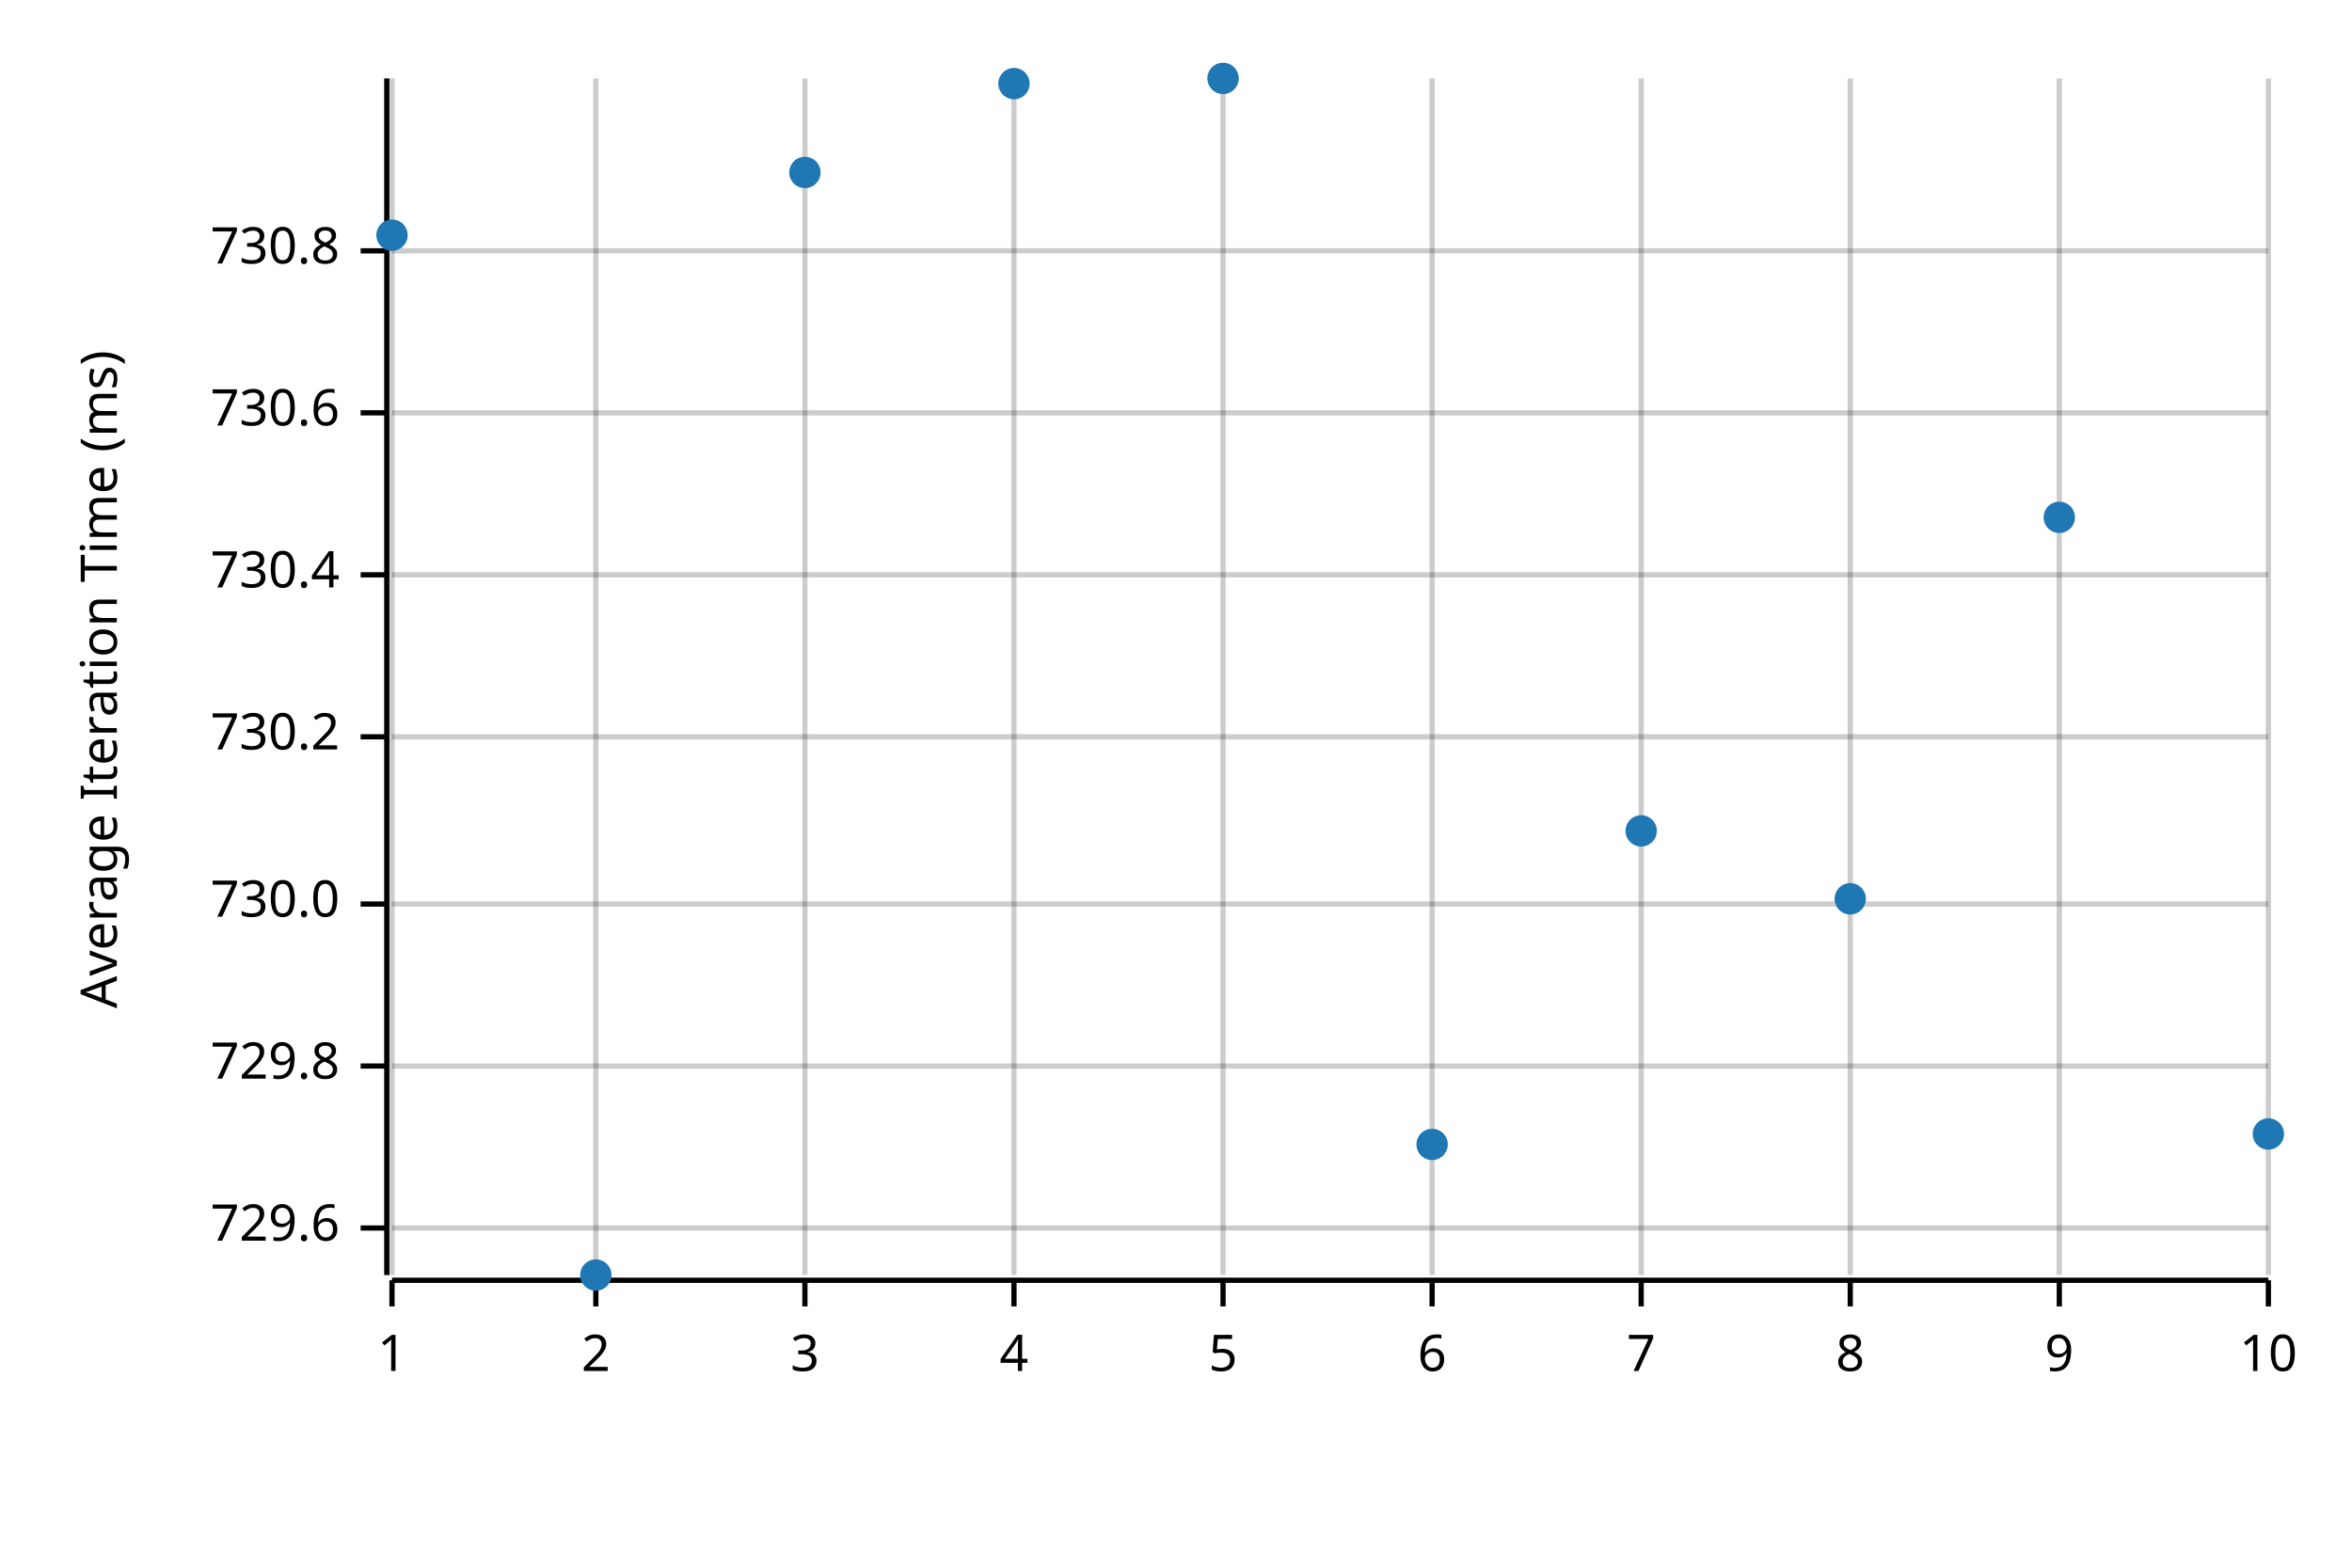
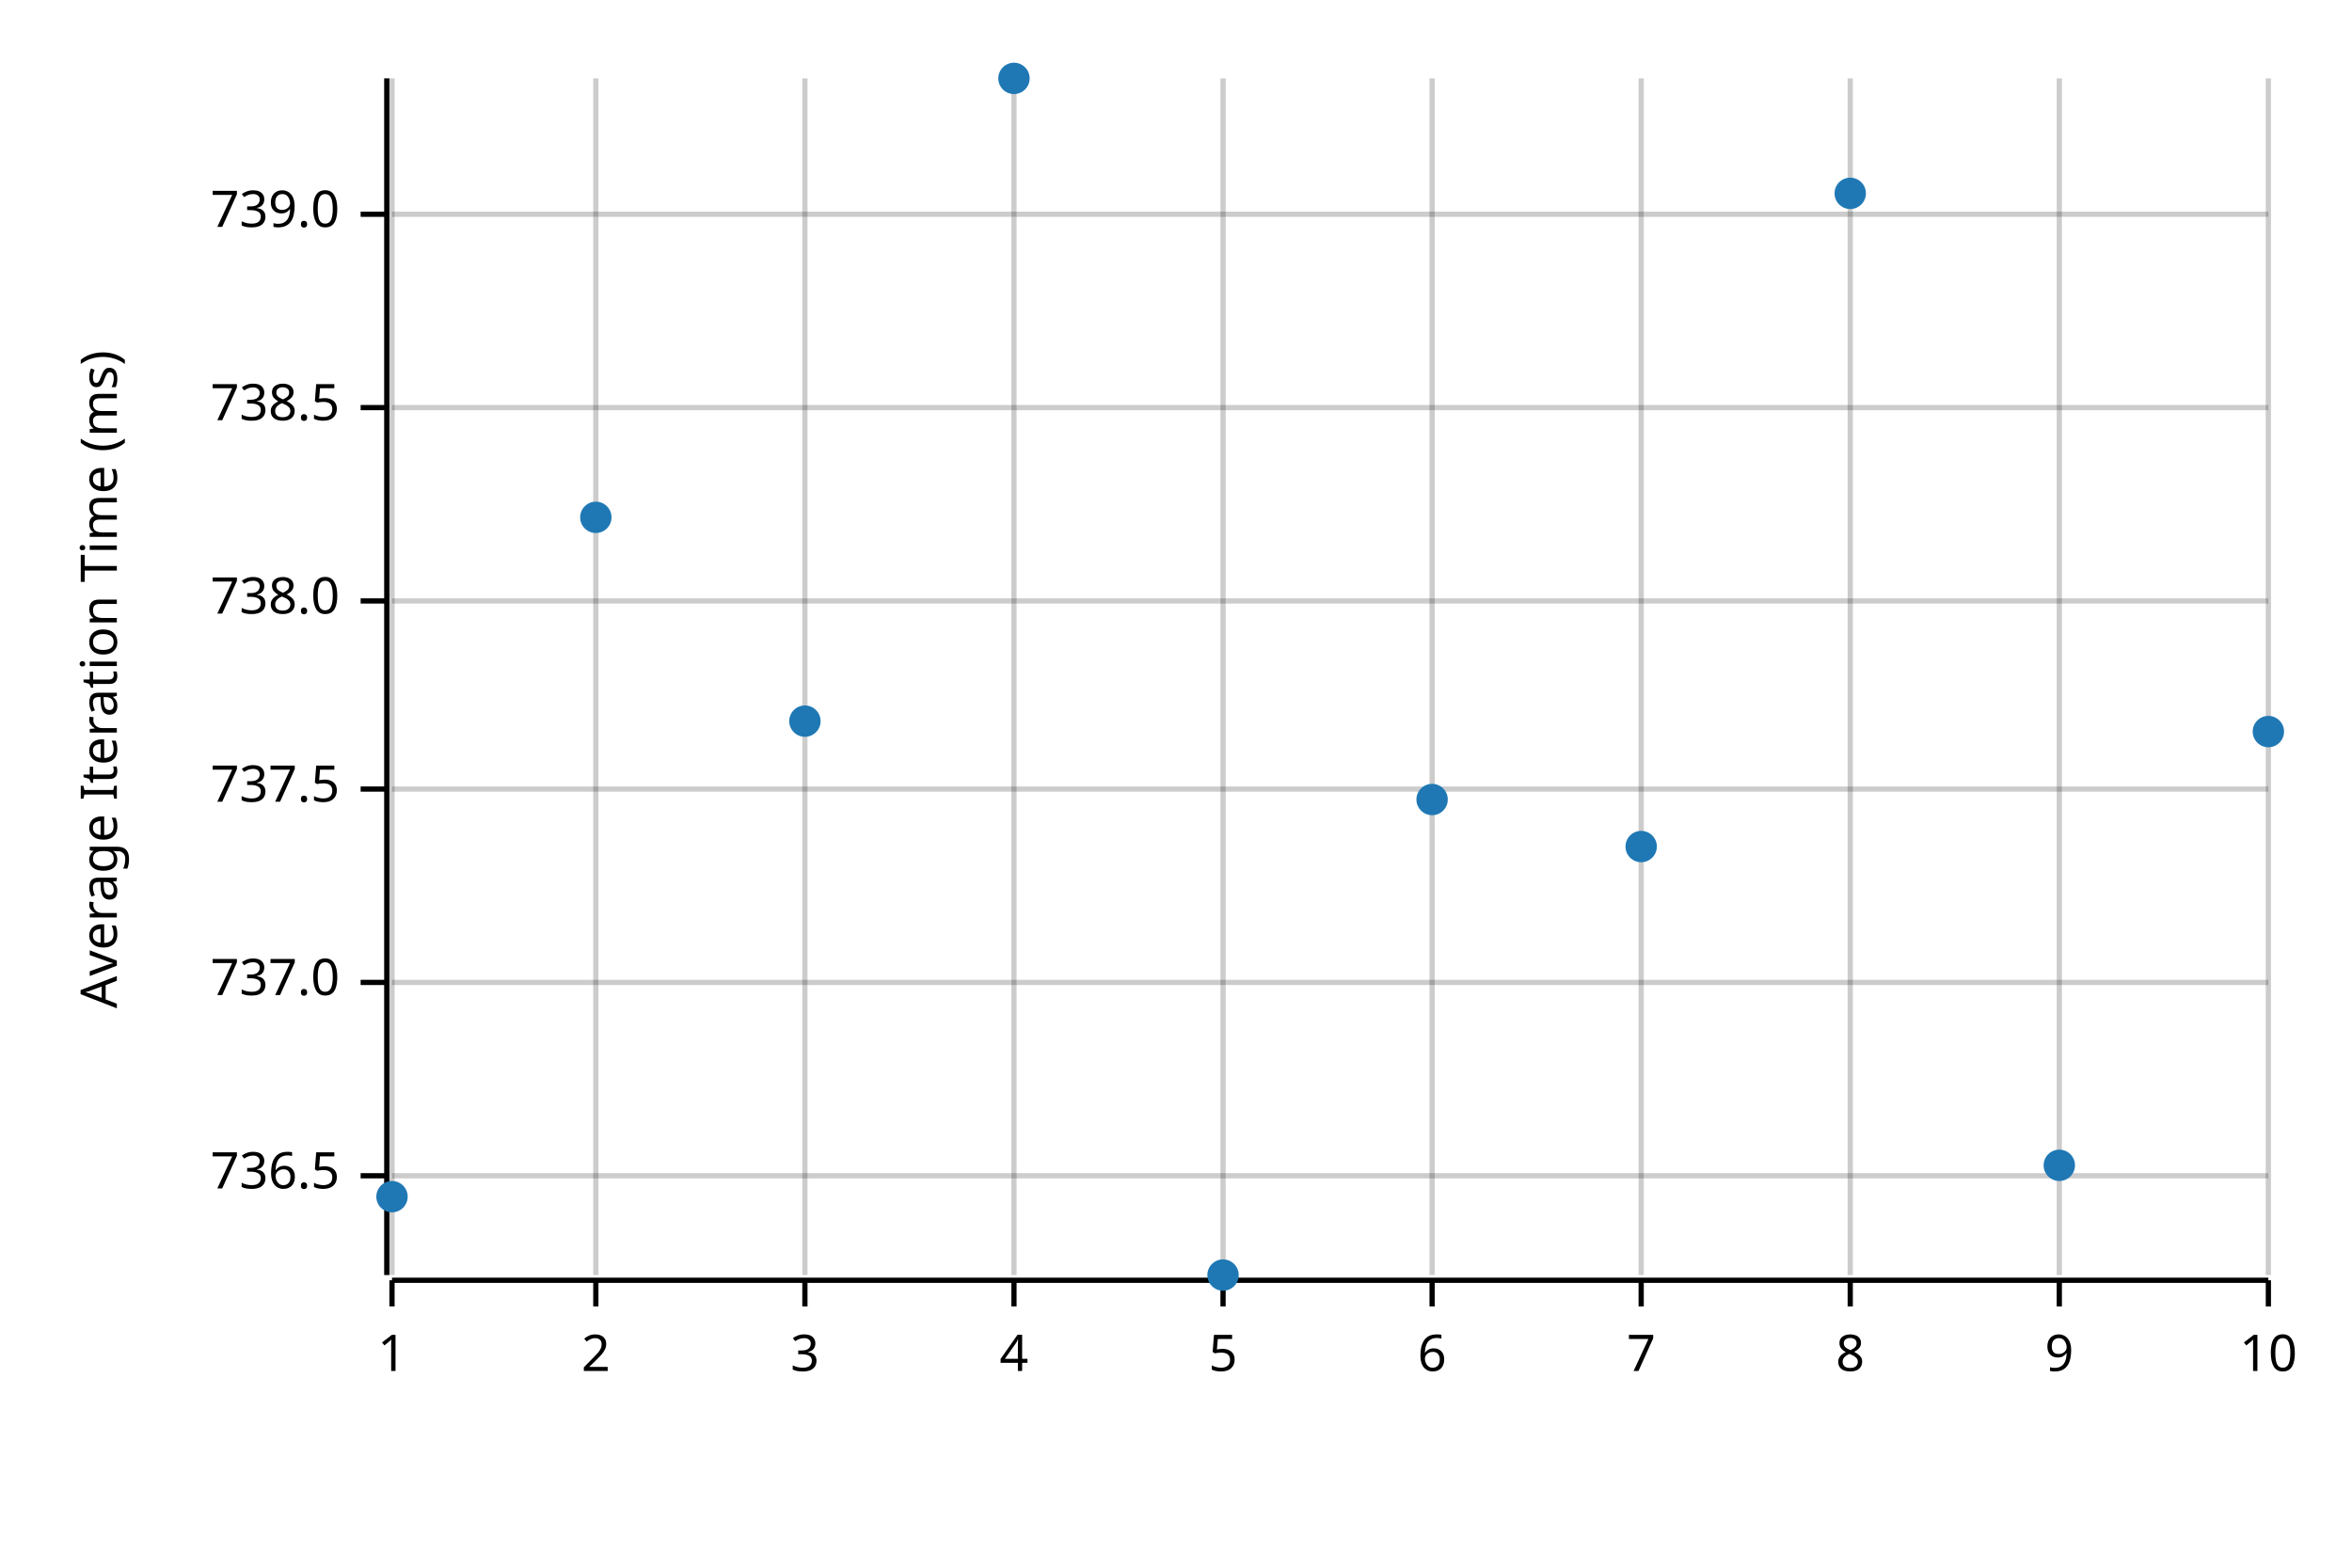
<svg xmlns="http://www.w3.org/2000/svg" width="450" height="300" viewBox="0 0 450 300">
  <text x="15" y="130" dy="0.76em" text-anchor="middle" font-family="sans-serif" font-size="9.677" opacity="1" fill="#000000" transform="rotate(270, 15, 130)">
Average Iteration Time (ms)
</text>
  <line opacity="0.2" stroke="#000000" stroke-width="1" x1="75" y1="244" x2="75" y2="15" />
  <line opacity="0.2" stroke="#000000" stroke-width="1" x1="114" y1="244" x2="114" y2="15" />
  <line opacity="0.2" stroke="#000000" stroke-width="1" x1="154" y1="244" x2="154" y2="15" />
  <line opacity="0.2" stroke="#000000" stroke-width="1" x1="194" y1="244" x2="194" y2="15" />
  <line opacity="0.2" stroke="#000000" stroke-width="1" x1="234" y1="244" x2="234" y2="15" />
  <line opacity="0.2" stroke="#000000" stroke-width="1" x1="274" y1="244" x2="274" y2="15" />
  <line opacity="0.2" stroke="#000000" stroke-width="1" x1="314" y1="244" x2="314" y2="15" />
  <line opacity="0.2" stroke="#000000" stroke-width="1" x1="354" y1="244" x2="354" y2="15" />
  <line opacity="0.2" stroke="#000000" stroke-width="1" x1="394" y1="244" x2="394" y2="15" />
  <line opacity="0.2" stroke="#000000" stroke-width="1" x1="434" y1="244" x2="434" y2="15" />
-   <line opacity="0.2" stroke="#000000" stroke-width="1" x1="75" y1="235" x2="434" y2="235" />
-   <line opacity="0.2" stroke="#000000" stroke-width="1" x1="75" y1="204" x2="434" y2="204" />
-   <line opacity="0.2" stroke="#000000" stroke-width="1" x1="75" y1="173" x2="434" y2="173" />
-   <line opacity="0.2" stroke="#000000" stroke-width="1" x1="75" y1="141" x2="434" y2="141" />
-   <line opacity="0.2" stroke="#000000" stroke-width="1" x1="75" y1="110" x2="434" y2="110" />
-   <line opacity="0.2" stroke="#000000" stroke-width="1" x1="75" y1="79" x2="434" y2="79" />
-   <line opacity="0.2" stroke="#000000" stroke-width="1" x1="75" y1="48" x2="434" y2="48" />
+   <line opacity="0.2" stroke="#000000" stroke-width="1" x1="75" y1="225" x2="434" y2="225" />
+   <line opacity="0.2" stroke="#000000" stroke-width="1" x1="75" y1="188" x2="434" y2="188" />
+   <line opacity="0.2" stroke="#000000" stroke-width="1" x1="75" y1="151" x2="434" y2="151" />
+   <line opacity="0.2" stroke="#000000" stroke-width="1" x1="75" y1="115" x2="434" y2="115" />
+   <line opacity="0.2" stroke="#000000" stroke-width="1" x1="75" y1="78" x2="434" y2="78" />
+   <line opacity="0.2" stroke="#000000" stroke-width="1" x1="75" y1="41" x2="434" y2="41" />
  <polyline fill="none" opacity="1" stroke="#000000" stroke-width="1" points="74,15 74,244 " />
-   <text x="65" y="235" dy="0.5ex" text-anchor="end" font-family="sans-serif" font-size="9.677" opacity="1" fill="#000000">
- 729.6
+   <text x="65" y="225" dy="0.5ex" text-anchor="end" font-family="sans-serif" font-size="9.677" opacity="1" fill="#000000">
+ 736.5
</text>
-   <polyline fill="none" opacity="1" stroke="#000000" stroke-width="1" points="69,235 74,235 " />
-   <text x="65" y="204" dy="0.5ex" text-anchor="end" font-family="sans-serif" font-size="9.677" opacity="1" fill="#000000">
- 729.8
+   <polyline fill="none" opacity="1" stroke="#000000" stroke-width="1" points="69,225 74,225 " />
+   <text x="65" y="188" dy="0.5ex" text-anchor="end" font-family="sans-serif" font-size="9.677" opacity="1" fill="#000000">
+ 737.0
</text>
-   <polyline fill="none" opacity="1" stroke="#000000" stroke-width="1" points="69,204 74,204 " />
-   <text x="65" y="173" dy="0.5ex" text-anchor="end" font-family="sans-serif" font-size="9.677" opacity="1" fill="#000000">
- 730.0
+   <polyline fill="none" opacity="1" stroke="#000000" stroke-width="1" points="69,188 74,188 " />
+   <text x="65" y="151" dy="0.5ex" text-anchor="end" font-family="sans-serif" font-size="9.677" opacity="1" fill="#000000">
+ 737.5
</text>
-   <polyline fill="none" opacity="1" stroke="#000000" stroke-width="1" points="69,173 74,173 " />
-   <text x="65" y="141" dy="0.5ex" text-anchor="end" font-family="sans-serif" font-size="9.677" opacity="1" fill="#000000">
- 730.2
+   <polyline fill="none" opacity="1" stroke="#000000" stroke-width="1" points="69,151 74,151 " />
+   <text x="65" y="115" dy="0.5ex" text-anchor="end" font-family="sans-serif" font-size="9.677" opacity="1" fill="#000000">
+ 738.0
</text>
-   <polyline fill="none" opacity="1" stroke="#000000" stroke-width="1" points="69,141 74,141 " />
-   <text x="65" y="110" dy="0.5ex" text-anchor="end" font-family="sans-serif" font-size="9.677" opacity="1" fill="#000000">
- 730.4
+   <polyline fill="none" opacity="1" stroke="#000000" stroke-width="1" points="69,115 74,115 " />
+   <text x="65" y="78" dy="0.5ex" text-anchor="end" font-family="sans-serif" font-size="9.677" opacity="1" fill="#000000">
+ 738.5
</text>
-   <polyline fill="none" opacity="1" stroke="#000000" stroke-width="1" points="69,110 74,110 " />
-   <text x="65" y="79" dy="0.5ex" text-anchor="end" font-family="sans-serif" font-size="9.677" opacity="1" fill="#000000">
- 730.6
+   <polyline fill="none" opacity="1" stroke="#000000" stroke-width="1" points="69,78 74,78 " />
+   <text x="65" y="41" dy="0.5ex" text-anchor="end" font-family="sans-serif" font-size="9.677" opacity="1" fill="#000000">
+ 739.0
</text>
-   <polyline fill="none" opacity="1" stroke="#000000" stroke-width="1" points="69,79 74,79 " />
-   <text x="65" y="48" dy="0.5ex" text-anchor="end" font-family="sans-serif" font-size="9.677" opacity="1" fill="#000000">
- 730.8
- </text>
-   <polyline fill="none" opacity="1" stroke="#000000" stroke-width="1" points="69,48 74,48 " />
+   <polyline fill="none" opacity="1" stroke="#000000" stroke-width="1" points="69,41 74,41 " />
  <polyline fill="none" opacity="1" stroke="#000000" stroke-width="1" points="75,245 434,245 " />
  <text x="75" y="255" dy="0.76em" text-anchor="middle" font-family="sans-serif" font-size="9.677" opacity="1" fill="#000000">
1
</text>
  <polyline fill="none" opacity="1" stroke="#000000" stroke-width="1" points="75,245 75,250 " />
  <text x="114" y="255" dy="0.76em" text-anchor="middle" font-family="sans-serif" font-size="9.677" opacity="1" fill="#000000">
2
</text>
  <polyline fill="none" opacity="1" stroke="#000000" stroke-width="1" points="114,245 114,250 " />
  <text x="154" y="255" dy="0.76em" text-anchor="middle" font-family="sans-serif" font-size="9.677" opacity="1" fill="#000000">
3
</text>
  <polyline fill="none" opacity="1" stroke="#000000" stroke-width="1" points="154,245 154,250 " />
  <text x="194" y="255" dy="0.76em" text-anchor="middle" font-family="sans-serif" font-size="9.677" opacity="1" fill="#000000">
4
</text>
  <polyline fill="none" opacity="1" stroke="#000000" stroke-width="1" points="194,245 194,250 " />
  <text x="234" y="255" dy="0.76em" text-anchor="middle" font-family="sans-serif" font-size="9.677" opacity="1" fill="#000000">
5
</text>
  <polyline fill="none" opacity="1" stroke="#000000" stroke-width="1" points="234,245 234,250 " />
  <text x="274" y="255" dy="0.76em" text-anchor="middle" font-family="sans-serif" font-size="9.677" opacity="1" fill="#000000">
6
</text>
  <polyline fill="none" opacity="1" stroke="#000000" stroke-width="1" points="274,245 274,250 " />
  <text x="314" y="255" dy="0.76em" text-anchor="middle" font-family="sans-serif" font-size="9.677" opacity="1" fill="#000000">
7
</text>
  <polyline fill="none" opacity="1" stroke="#000000" stroke-width="1" points="314,245 314,250 " />
  <text x="354" y="255" dy="0.76em" text-anchor="middle" font-family="sans-serif" font-size="9.677" opacity="1" fill="#000000">
8
</text>
  <polyline fill="none" opacity="1" stroke="#000000" stroke-width="1" points="354,245 354,250 " />
  <text x="394" y="255" dy="0.76em" text-anchor="middle" font-family="sans-serif" font-size="9.677" opacity="1" fill="#000000">
9
</text>
  <polyline fill="none" opacity="1" stroke="#000000" stroke-width="1" points="394,245 394,250 " />
  <text x="434" y="255" dy="0.76em" text-anchor="middle" font-family="sans-serif" font-size="9.677" opacity="1" fill="#000000">
10
</text>
  <polyline fill="none" opacity="1" stroke="#000000" stroke-width="1" points="434,245 434,250 " />
-   <circle cx="75" cy="45" r="3" opacity="1" fill="#1F78B4" stroke="none" stroke-width="1" />
-   <circle cx="114" cy="244" r="3" opacity="1" fill="#1F78B4" stroke="none" stroke-width="1" />
-   <circle cx="154" cy="33" r="3" opacity="1" fill="#1F78B4" stroke="none" stroke-width="1" />
-   <circle cx="194" cy="16" r="3" opacity="1" fill="#1F78B4" stroke="none" stroke-width="1" />
-   <circle cx="234" cy="15" r="3" opacity="1" fill="#1F78B4" stroke="none" stroke-width="1" />
-   <circle cx="274" cy="219" r="3" opacity="1" fill="#1F78B4" stroke="none" stroke-width="1" />
-   <circle cx="314" cy="159" r="3" opacity="1" fill="#1F78B4" stroke="none" stroke-width="1" />
-   <circle cx="354" cy="172" r="3" opacity="1" fill="#1F78B4" stroke="none" stroke-width="1" />
-   <circle cx="394" cy="99" r="3" opacity="1" fill="#1F78B4" stroke="none" stroke-width="1" />
-   <circle cx="434" cy="217" r="3" opacity="1" fill="#1F78B4" stroke="none" stroke-width="1" />
+   <circle cx="75" cy="229" r="3" opacity="1" fill="#1F78B4" stroke="none" stroke-width="1" />
+   <circle cx="114" cy="99" r="3" opacity="1" fill="#1F78B4" stroke="none" stroke-width="1" />
+   <circle cx="154" cy="138" r="3" opacity="1" fill="#1F78B4" stroke="none" stroke-width="1" />
+   <circle cx="194" cy="15" r="3" opacity="1" fill="#1F78B4" stroke="none" stroke-width="1" />
+   <circle cx="234" cy="244" r="3" opacity="1" fill="#1F78B4" stroke="none" stroke-width="1" />
+   <circle cx="274" cy="153" r="3" opacity="1" fill="#1F78B4" stroke="none" stroke-width="1" />
+   <circle cx="314" cy="162" r="3" opacity="1" fill="#1F78B4" stroke="none" stroke-width="1" />
+   <circle cx="354" cy="37" r="3" opacity="1" fill="#1F78B4" stroke="none" stroke-width="1" />
+   <circle cx="394" cy="223" r="3" opacity="1" fill="#1F78B4" stroke="none" stroke-width="1" />
+   <circle cx="434" cy="140" r="3" opacity="1" fill="#1F78B4" stroke="none" stroke-width="1" />
</svg>
